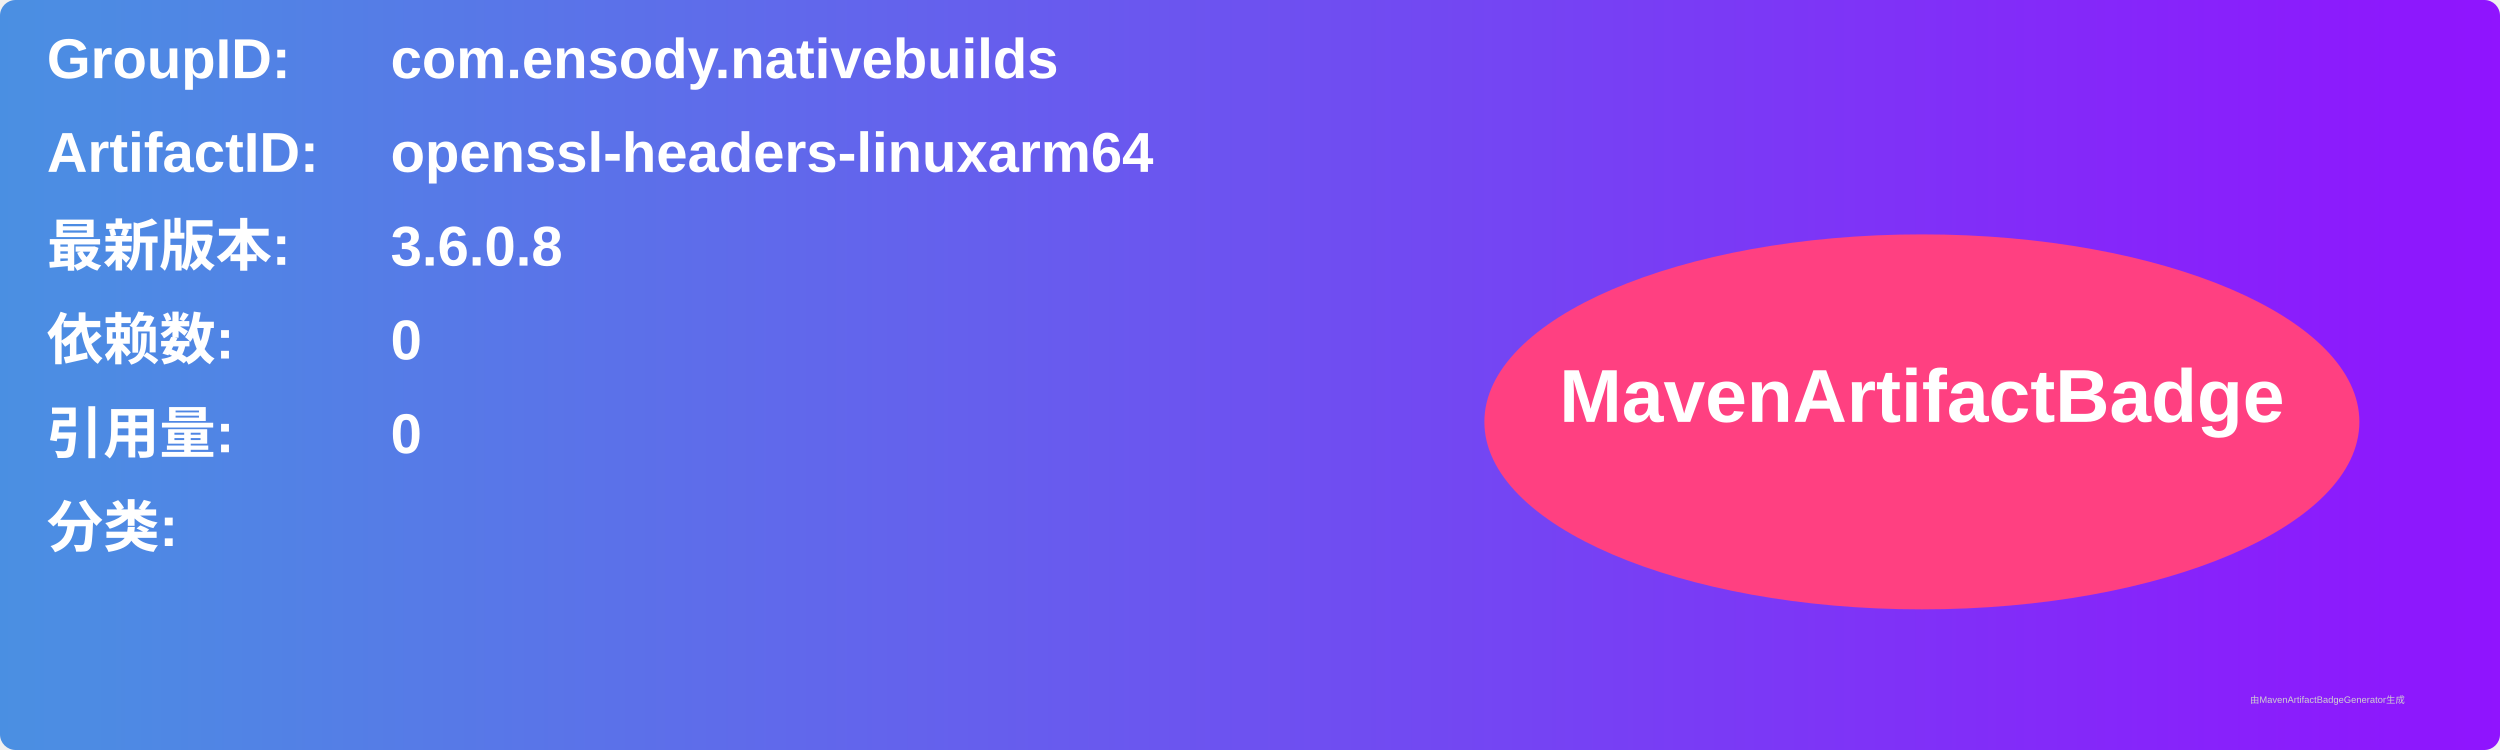
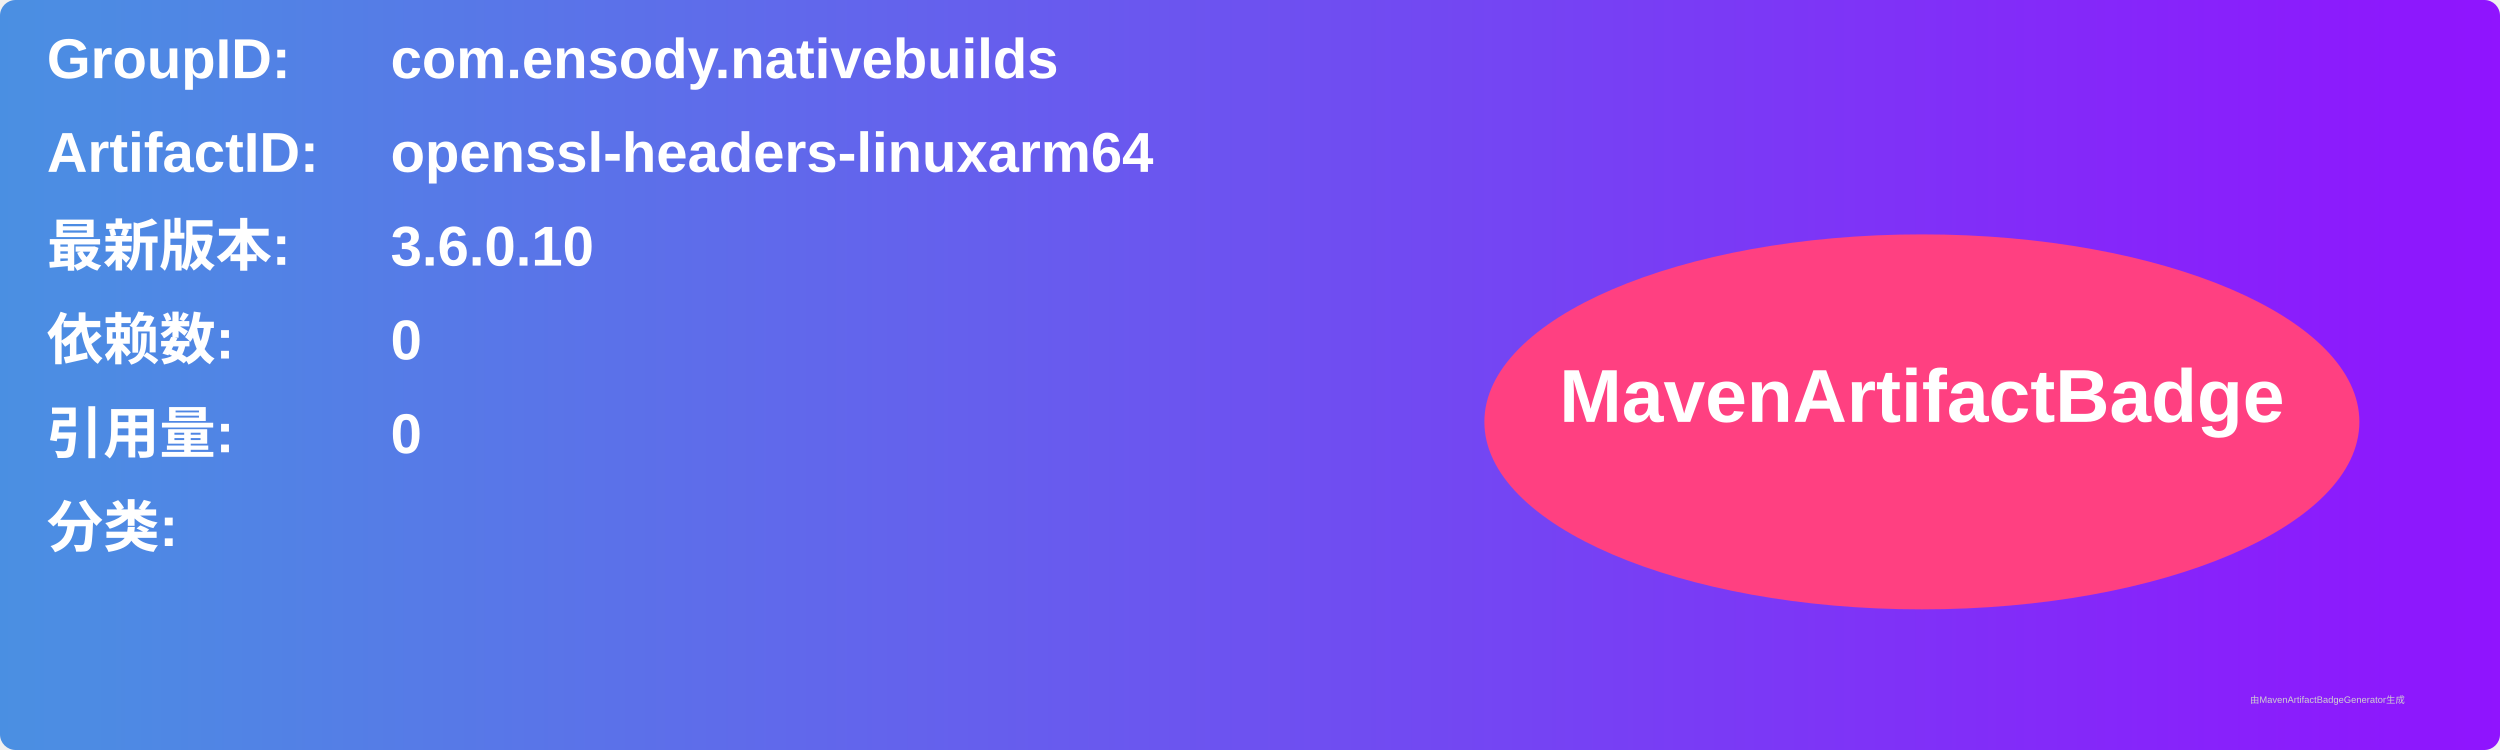
<svg xmlns="http://www.w3.org/2000/svg" width="800" height="240" viewBox="0 0 800 240">
  <linearGradient id="grad" x1="0%" y1="0%" x2="100%" y2="0%">
    <stop offset="0%" stop-color="#4a90e2" />
    <stop offset="100%" stop-color="#9013fe" />
  </linearGradient>
  <rect width="100%" height="100%" rx="5" ry="5" fill="url(#grad)" />
  <g transform="translate(15, 15)">
    <text x="0" y="10" font-family="Arial" font-size="18" fill="white" font-weight="bold" width="260">GroupID:</text>
    <text x="110" y="10" font-family="Arial" font-size="18" fill="white" font-weight="bold" width="460">com.ensody.nativebuilds</text>
    <text x="0" y="40" font-family="Arial" font-size="18" fill="white" font-weight="bold" width="260">ArtifactID:</text>
    <text x="110" y="40" font-family="Arial" font-size="18" fill="white" font-weight="bold" width="460">openssl-headers-linuxarm64</text>
    <text x="0" y="70" font-family="Arial" font-size="18" fill="white" font-weight="bold">最新版本:</text>
    <text x="110" y="70" font-family="Arial" font-size="18" fill="white" font-weight="bold">
-       <tspan font-weight="bold">3.6.0.8</tspan>
+       <tspan font-weight="bold">3.6.0.10</tspan>
    </text>
    <text x="0" y="100" font-family="Arial" font-size="18" fill="white" font-weight="bold">依赖数: </text>
    <text x="110" y="100" font-family="Arial" font-size="18" fill="white">
      <tspan font-weight="bold">0</tspan>
    </text>
    <text x="0" y="130" font-family="Arial" font-size="18" fill="white" font-weight="bold">引用量: </text>
    <text x="110" y="130" font-family="Arial" font-size="18" fill="white">
      <tspan font-weight="bold">0</tspan>
    </text>
    <text x="0" y="160" font-family="Arial" font-size="18" fill="white" font-weight="bold">分类:</text>
    <text x="10" y="190" font-family="Arial" font-size="10" fill="white">
      <tspan font-weight="bold" />
    </text>
    <ellipse cx="600" cy="120" rx="140" ry="60" fill="#ff4081" />
    <text x="600" y="120" text-anchor="middle" font-family="Arial" font-size="24" fill="white" font-weight="bold">MavenArtifactBadge</text>
  </g>
  <text x="720" y="225" font-family="Arial" font-size="3" fill="#d0d0d0">由MavenArtifactBadgeGenerator生成</text>
</svg>
